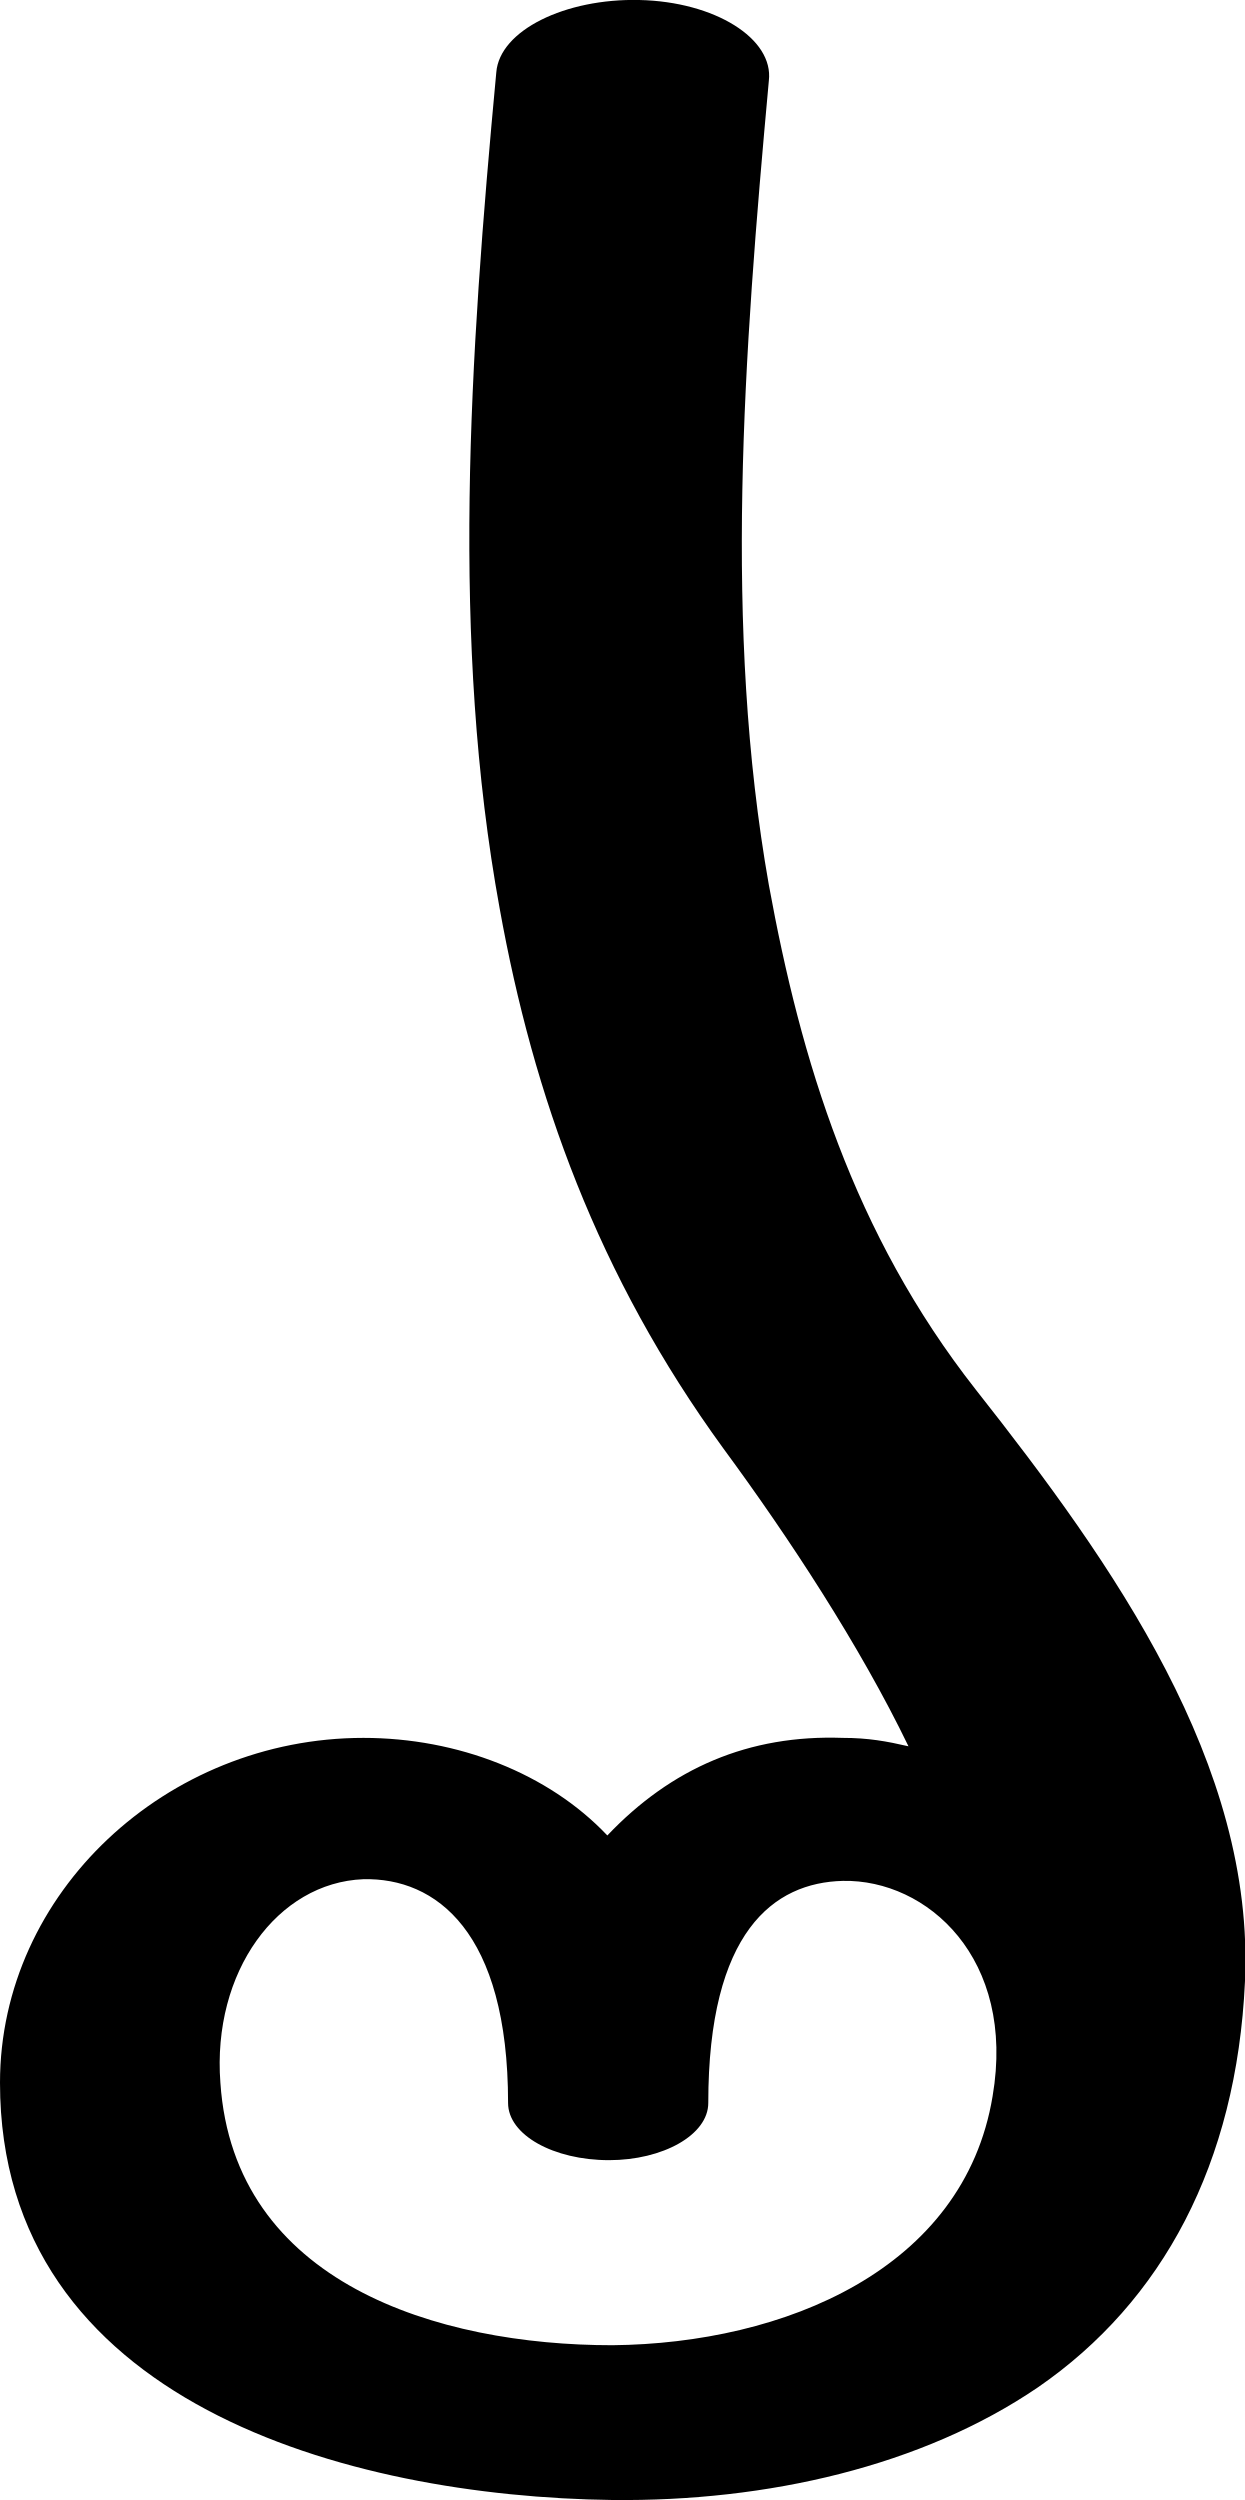
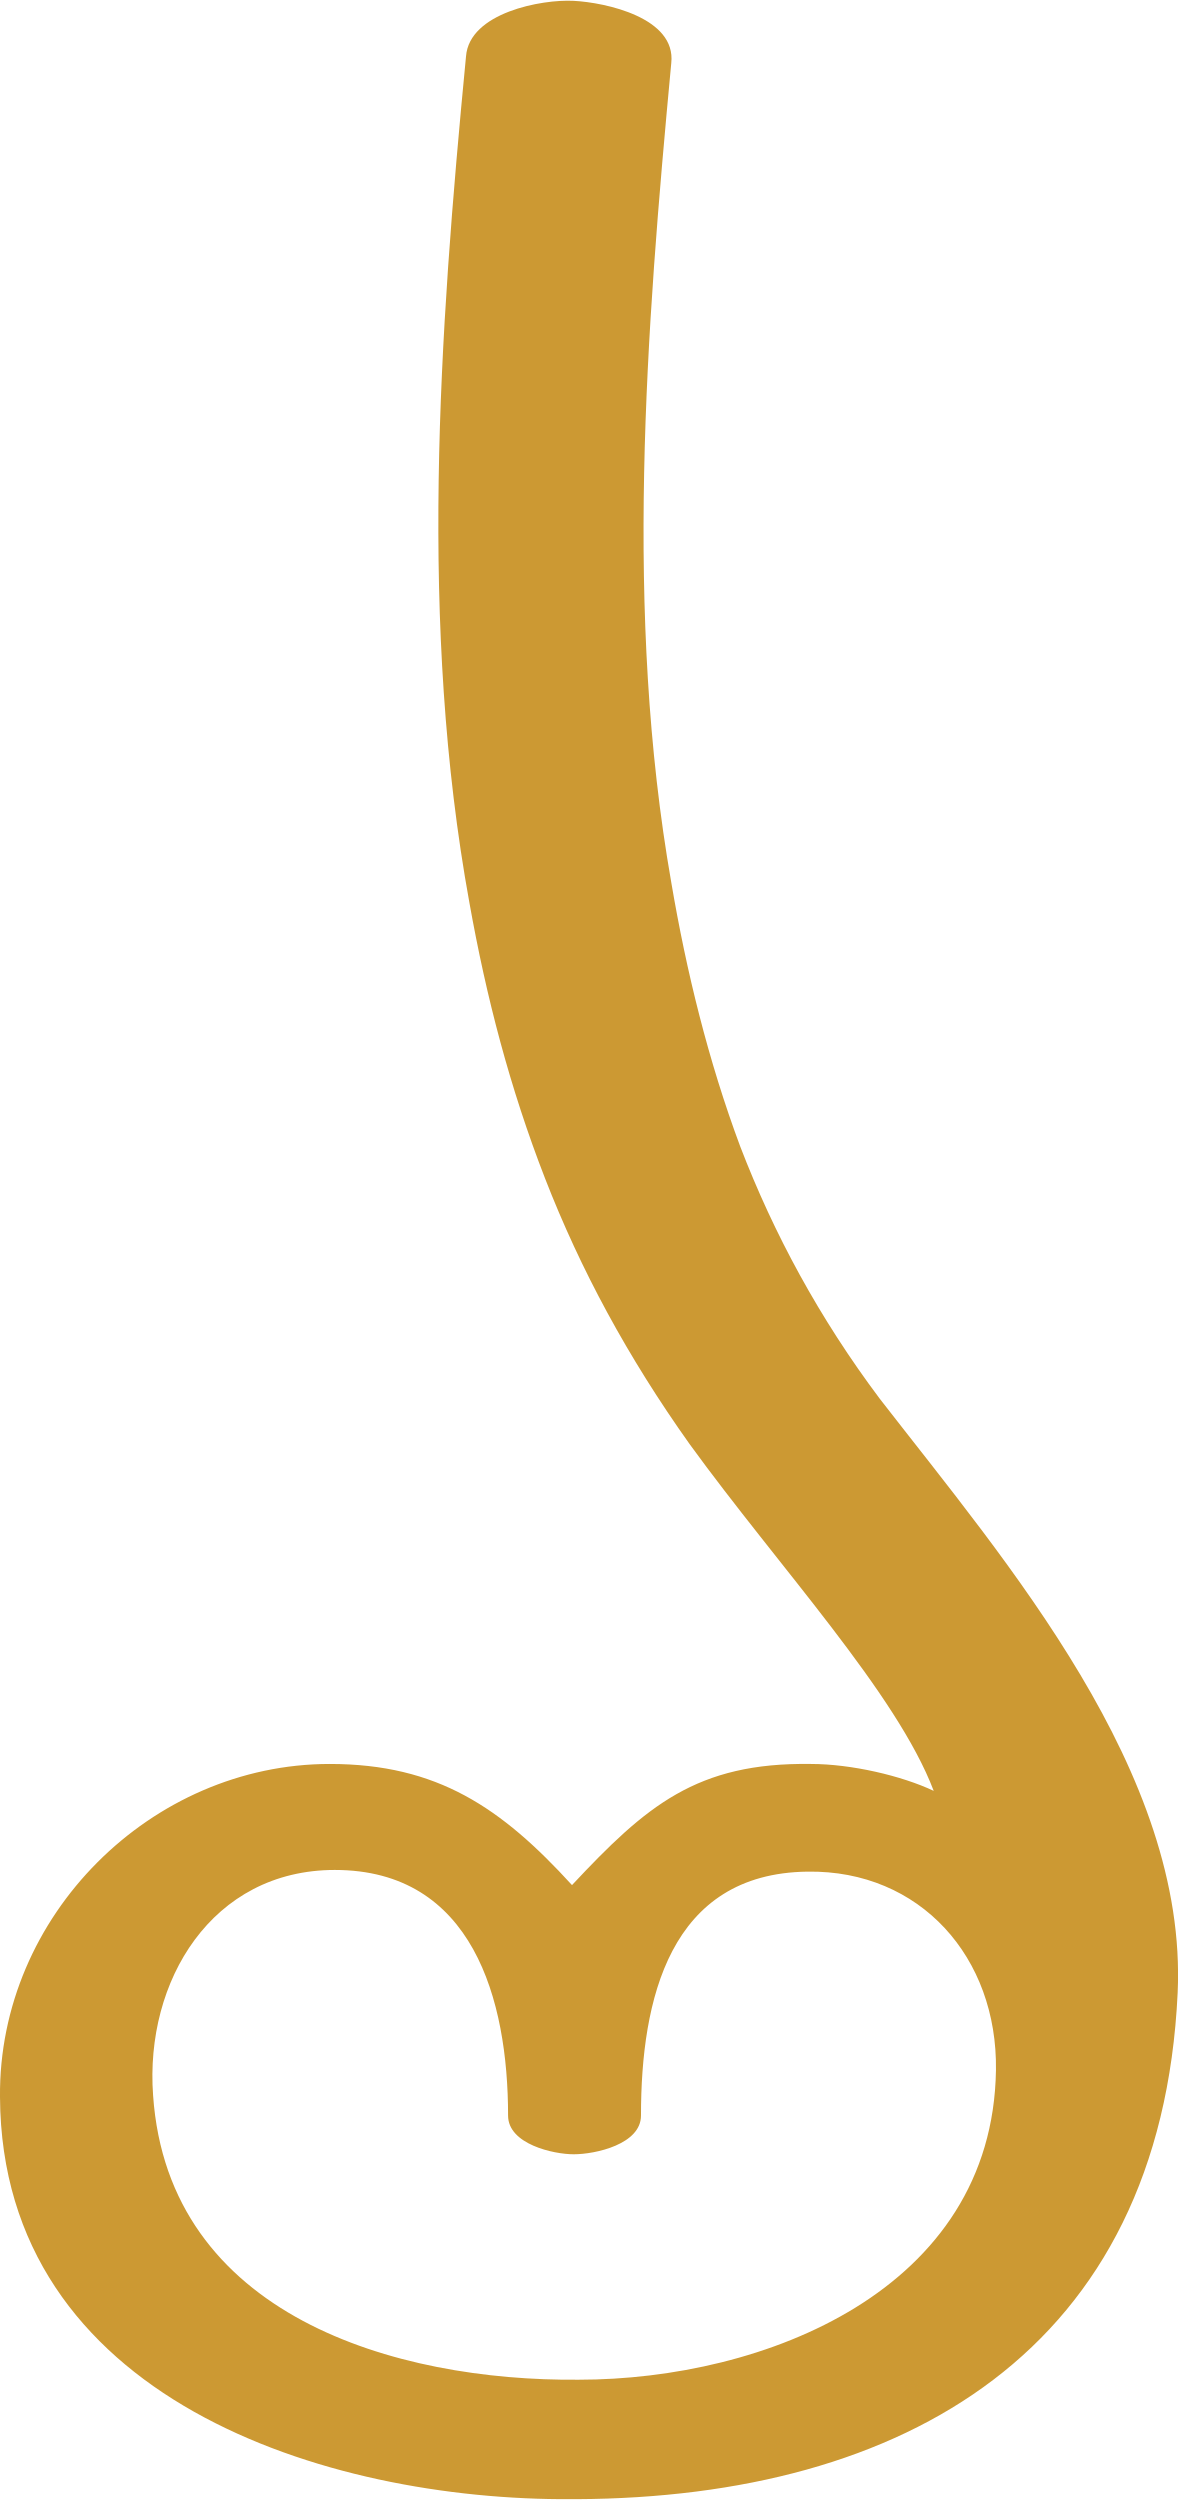
- <svg xmlns="http://www.w3.org/2000/svg" xml:space="preserve" width="740px" height="1486px" version="1.1" style="shape-rendering:geometricPrecision; text-rendering:geometricPrecision; image-rendering:optimizeQuality; fill-rule:evenodd; clip-rule:evenodd" viewBox="0 0 740 1486">
+ <svg xmlns="http://www.w3.org/2000/svg" xml:space="preserve" width="700px" height="1486px" version="1.1" style="shape-rendering:geometricPrecision; text-rendering:geometricPrecision; image-rendering:optimizeQuality; fill-rule:evenodd; clip-rule:evenodd" viewBox="0 0 700 1485">
  <defs>
    <style type="text/css">
   
-     .fil0 {fill:black;fill-rule:nonzero}
+     .fil0 {fill:#CC9933;fill-rule:nonzero}
   
  </style>
  </defs>
  <g id="Layer_x0020_1">
-     <path class="fil0" d="M740 1178c-5,108 -49,190 -123,241 -69,47 -161,68 -253,67 -157,-2 -364,-58 -364,-248 0,-113 99,-205 216,-205 56,0 110,21 145,58 38,-40 84,-60 140,-58 15,0 26,2 39,5 -29,-60 -71,-124 -110,-177 -75,-103 -113,-210 -133,-321 -29,-159 -18,-326 -2,-497 2,-25 41,-44 85,-43 45,1 80,23 77,48 -15,164 -27,325 0,478 19,104 50,207 123,300 82,104 166,223 160,352zm-150 68c14,-82 -39,-129 -89,-128 -41,1 -80,30 -80,132 0,19 -27,34 -59,34 -33,0 -60,-15 -60,-34 0,-102 -43,-134 -86,-133 -51,2 -90,55 -85,121 8,119 129,156 233,156 102,-1 209,-45 226,-148z" />
+     <path class="fil0" d="M700 1184c6,-131 -101,-255 -177,-353 -36,-48 -63,-98 -83,-150 -19,-51 -32,-104 -41,-157 -28,-160 -15,-327 0,-487 3,-27 -39,-36 -58,-37 -19,-1 -62,7 -64,33 -16,166 -28,338 2,503 10,56 24,110 45,164 21,54 49,106 86,158 53,73 123,148 145,206 -19,-9 -49,-16 -73,-16 -68,-1 -98,25 -142,72 -42,-46 -80,-72 -144,-72 -106,0 -197,90 -196,198 1,179 193,240 340,239l3 0c194,-1 347,-88 357,-301zm-356 230c-109,1 -244,-38 -253,-169 -5,-68 35,-134 108,-134 82,0 103,77 103,146 0,17 27,23 39,23 13,0 40,-6 40,-23 0,-69 17,-144 99,-145 67,-1 113,51 112,118 -2,131 -138,184 -248,184z" />
  </g>
</svg>
